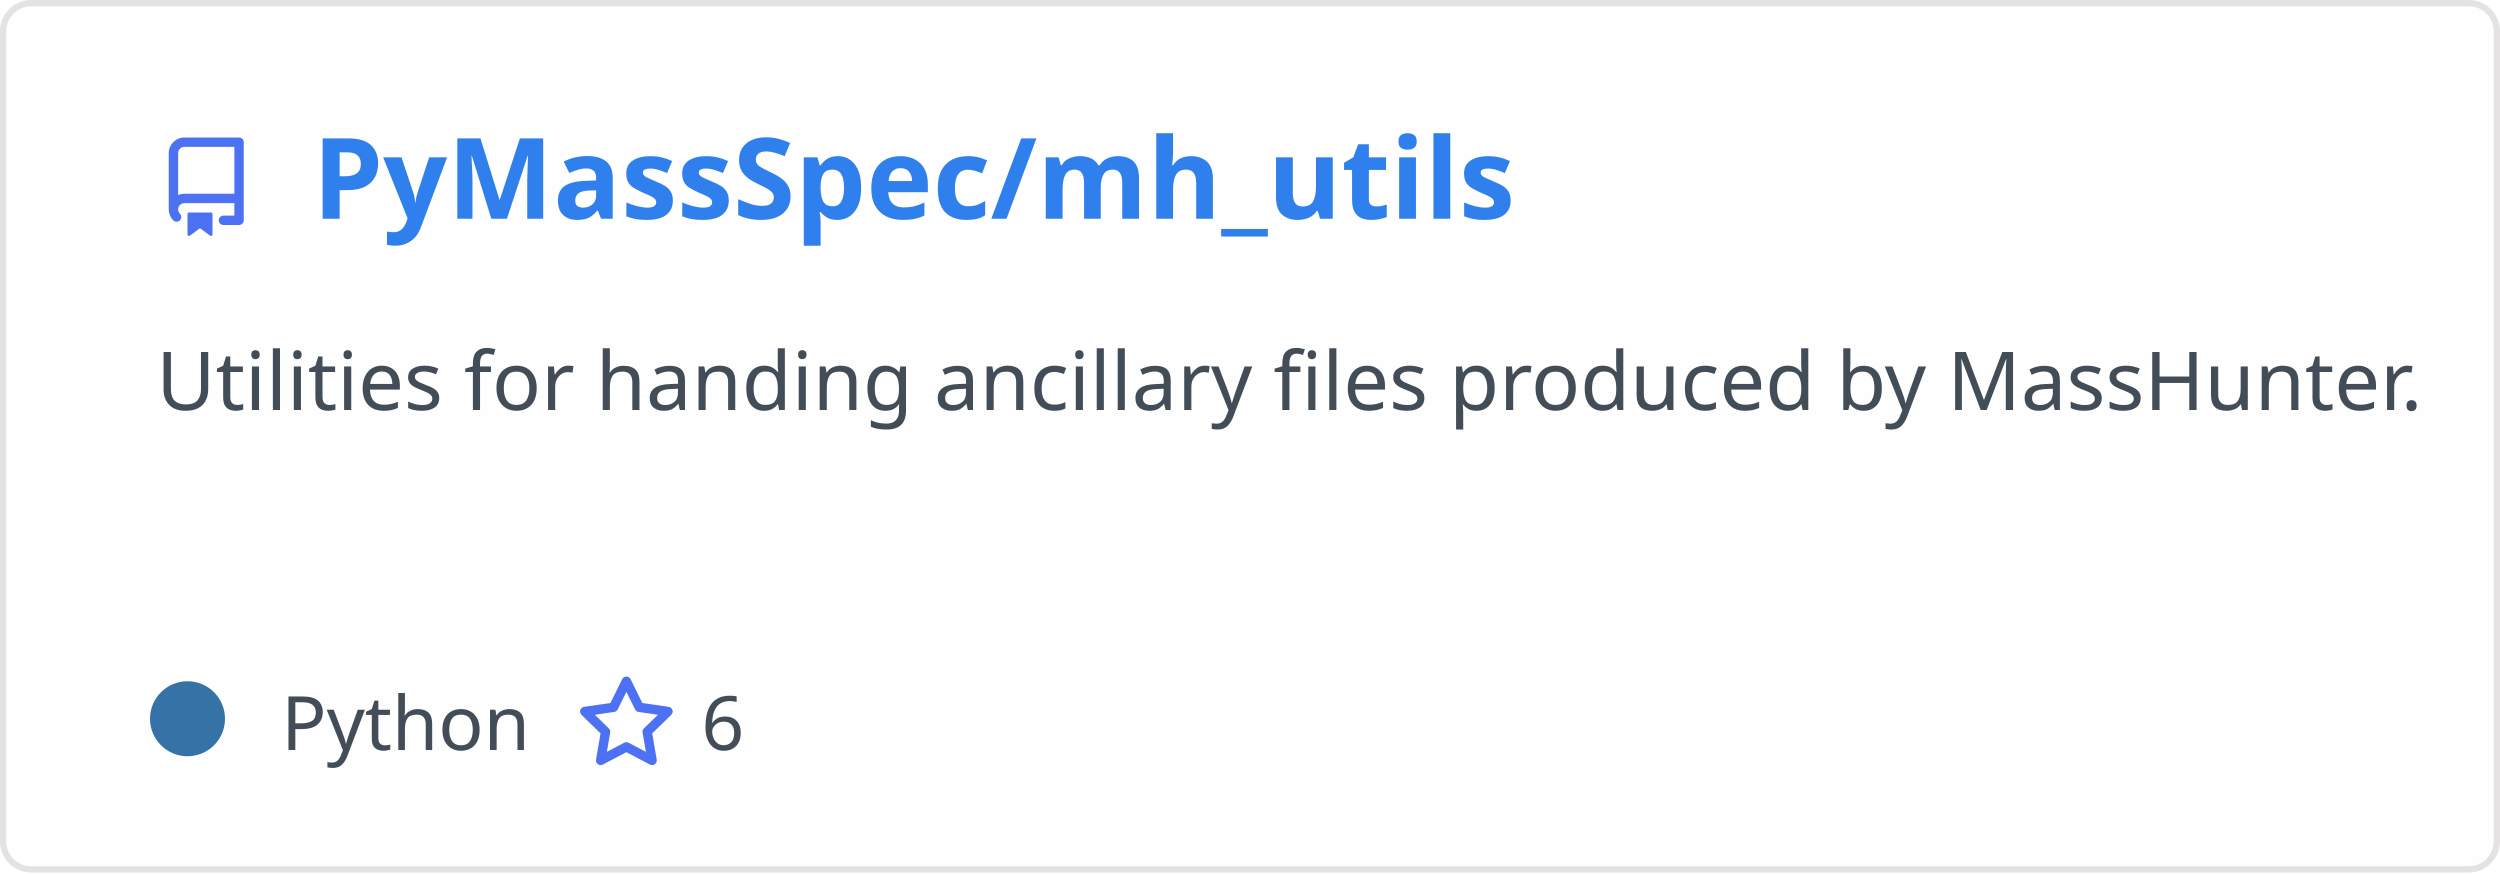
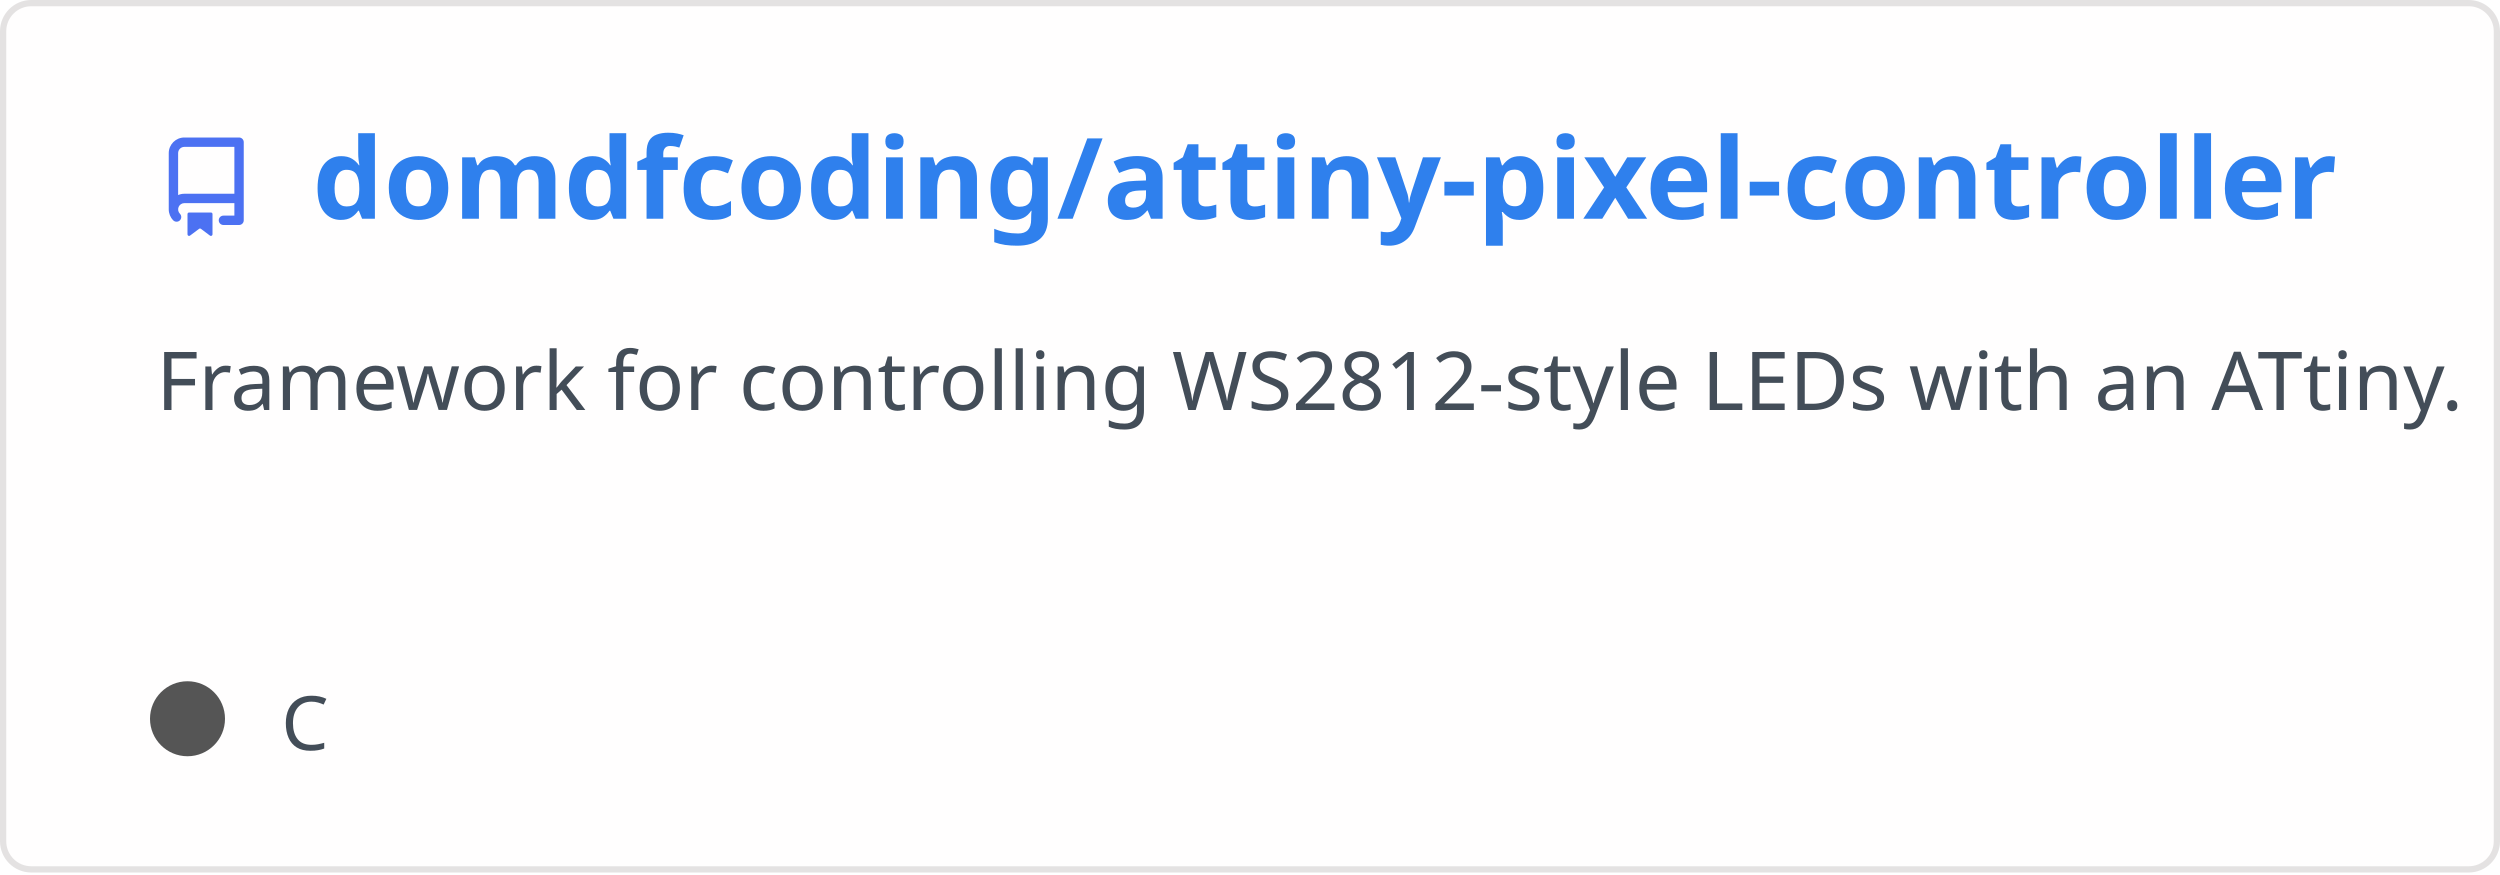
<svg xmlns="http://www.w3.org/2000/svg" width="400" height="140" viewBox="0 0 400 140" fill="none" role="img" aria-labelledby="descId">
  <style>
          .header {
            font: 600 18px 'Segoe UI', Ubuntu, Sans-Serif;
            fill: #2f80ed;
            animation: fadeInAnimation 0.8s ease-in-out forwards;
          }
          @supports(-moz-appearance: auto) {
            /* Selector detects Firefox */
            .header { font-size: 15.5px; }
          }
          
    .description {
      font: 400 13px 'Segoe UI', Ubuntu, Sans-Serif;fill: #434d58;
      
    }
    .gray { font: 400 12px 'Segoe UI', Ubuntu, Sans-Serif; fill: #434d58 }
    .badge { font: 600 11px 'Segoe UI', Ubuntu, Sans-Serif; }
    .badge rect { opacity: 0.2; stroke: #434d58 }
    .badge text { fill: #434d58 }

    .stat { font: 400 12px 'Segoe UI', Ubuntu, Sans-Serif; fill: #434d58 }
    .stagger {
      opacity: 0;
      animation: fadeInAnimation 0.3s ease-in-out forwards;
    }
    .not_bold { font-weight: 400 }
    .bold { font-weight: 700 }
    .icon {
      fill: #4c71f2;
      display: block;
    }
  
          

          
      /* Animations */
      @keyframes scaleInAnimation {
        from {
          transform: translate(-5px, 5px) scale(0);
        }
        to {
          transform: translate(-5px, 5px) scale(1);
        }
      }
      @keyframes fadeInAnimation {
        from {
          opacity: 0;
        }
        to {
          opacity: 1;
        }
      }
    
          * { animation-duration: 0s !important; animation-delay: 0s !important; }
        </style>
  <defs>
          
          
        </defs>
  <rect data-testid="card-bg" class="card-bg" x="0.5" y="0.5" rx="4.5" height="99%" stroke="#e4e2e2" width="399" fill="#fffefe" stroke-opacity="1" />
  <g data-testid="card-title" transform="translate(25, 35)">
    <g transform="translate(0, 0)">
      <svg class="icon" x="0" y="-13" viewBox="0 0 16 16" version="1.1" width="16" height="16">
        <path fill-rule="evenodd" d="M2 2.5A2.5 2.5 0 014.5 0h8.75a.75.75 0 01.75.75v12.5a.75.75 0 01-.75.75h-2.5a.75.75 0 110-1.5h1.75v-2h-8a1 1 0 00-.714 1.7.75.75 0 01-1.072 1.05A2.495 2.495 0 012 11.5v-9zm10.5-1V9h-8c-.356 0-.694.074-1 .208V2.5a1 1 0 011-1h8zM5 12.25v3.25a.25.25 0 00.4.2l1.45-1.087a.25.25 0 01.3 0L8.6 15.7a.25.25 0 00.4-.2v-3.25a.25.25 0 00-.25-.25h-3.5a.25.25 0 00-.25.25z" />
      </svg>
    </g>
    <g transform="translate(25, 0)">
-       <text x="0" y="0" class="header" data-testid="header">PyMassSpec/mh_utils</text>
+       <text x="0" y="0" class="header" data-testid="header">domdfcoding/attiny-pixel-controller</text>
    </g>
  </g>
  <g data-testid="main-card-body" transform="translate(0, 55)">
    <text class="description" x="25" y="-5">
-       <tspan dy="1.2em" x="25">Utilities for handing ancillary files produced by MassHunter.</tspan>
+       <tspan dy="1.2em" x="25">Framework for controlling WS2812-style LEDs with an ATtiny.</tspan>
    </text>
    <g transform="translate(30, 65)">
      <g transform="translate(0, 0)">
        <g data-testid="primary-lang">
-           <circle data-testid="lang-color" cx="0" cy="-5" r="6" fill="#3572A5" />
-           <text data-testid="lang-name" class="gray" x="15">Python</text>
-         </g>
-       </g>
-       <g transform="translate(62.22, 0)">
-         <g transform="translate(0, 0)">
-           <svg class="icon" y="-12" viewBox="0 0 16 16" version="1.1" width="16" height="16">
-             <path fill-rule="evenodd" d="M8 .25a.75.75 0 01.673.418l1.882 3.815 4.21.612a.75.75 0 01.416 1.279l-3.046 2.97.719 4.192a.75.75 0 01-1.088.791L8 12.347l-3.766 1.98a.75.75 0 01-1.088-.79l.72-4.194L.818 6.374a.75.75 0 01.416-1.28l4.21-.611L7.327.668A.75.75 0 018 .25zm0 2.445L6.615 5.5a.75.75 0 01-.564.41l-3.097.45 2.24 2.184a.75.75 0 01.216.664l-.528 3.084 2.769-1.456a.75.75 0 01.698 0l2.77 1.456-.53-3.084a.75.75 0 01.216-.664l2.24-2.183-3.096-.45a.75.75 0 01-.564-.41L8 2.694v.001z" />
-           </svg>
-         </g>
-         <g transform="translate(20, 0)">
-           <text data-testid="stargazers" class="gray">6</text>
+           <circle data-testid="lang-color" cx="0" cy="-5" r="6" fill="#555555" />
+           <text data-testid="lang-name" class="gray" x="15">C</text>
        </g>
      </g>
    </g>
    <svg x="0" y="0">
      <g transform="translate(-3, 88)">
      
    </g>
    </svg>
  </g>
</svg>
